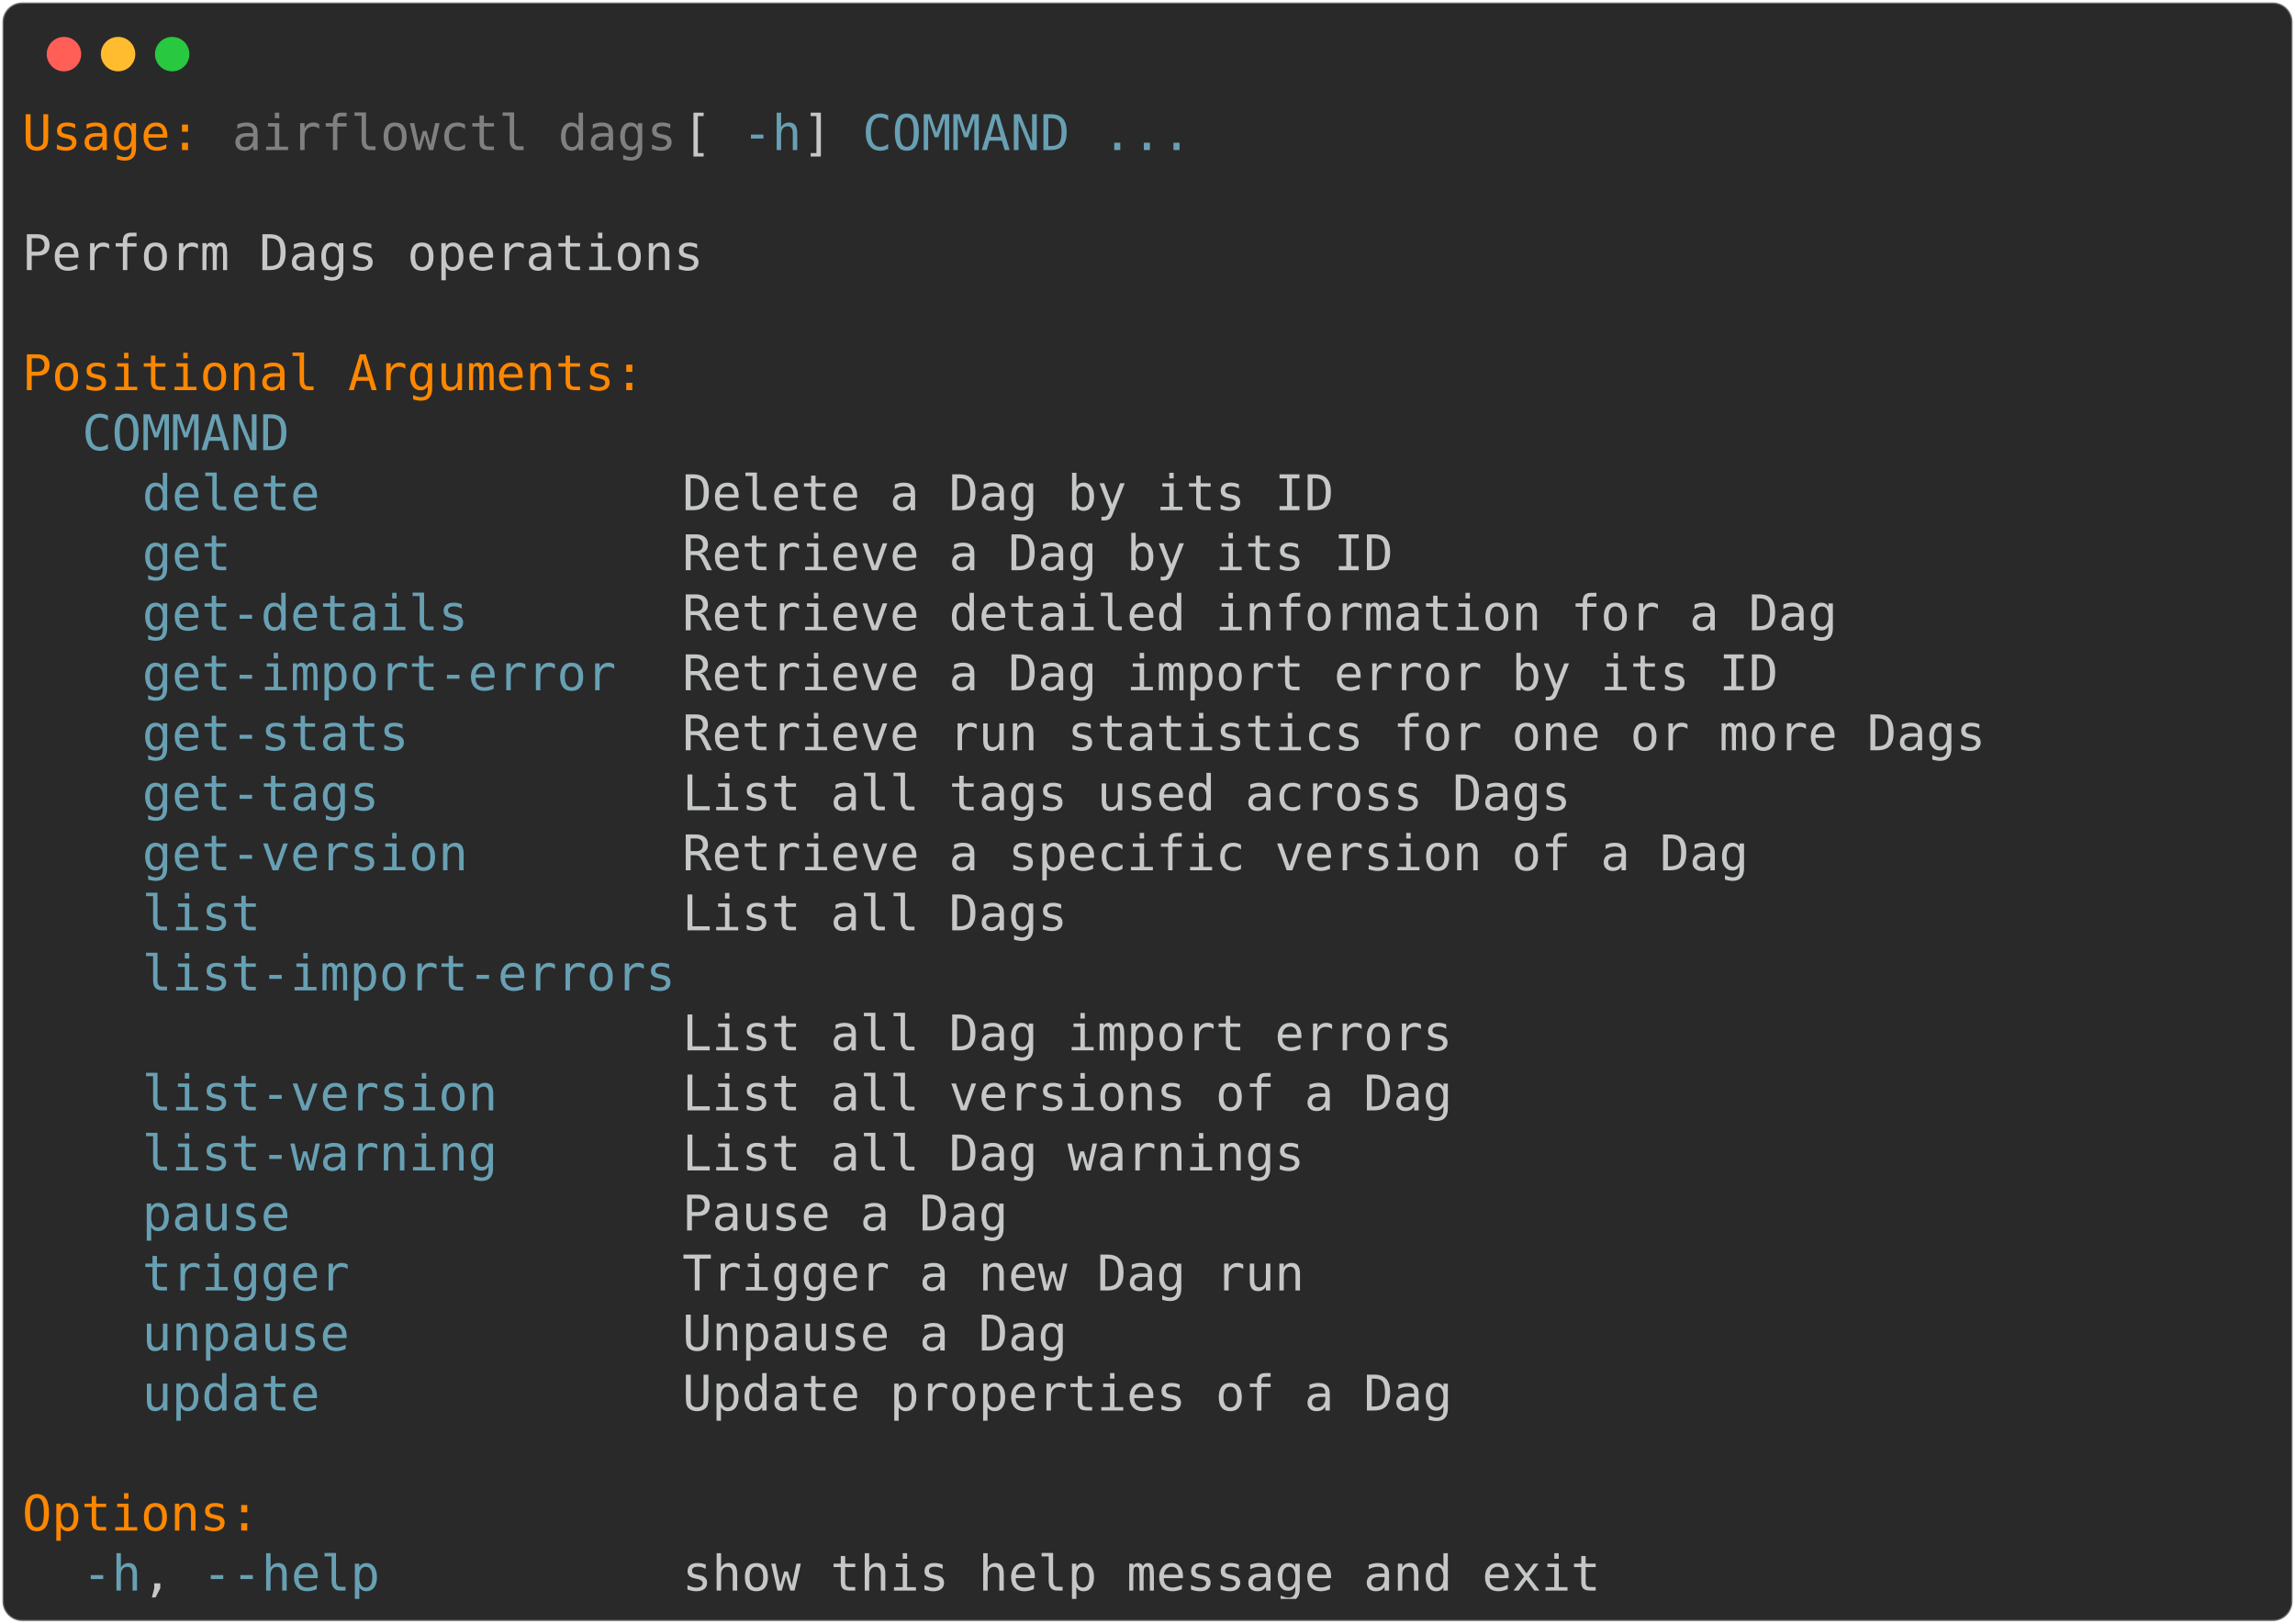
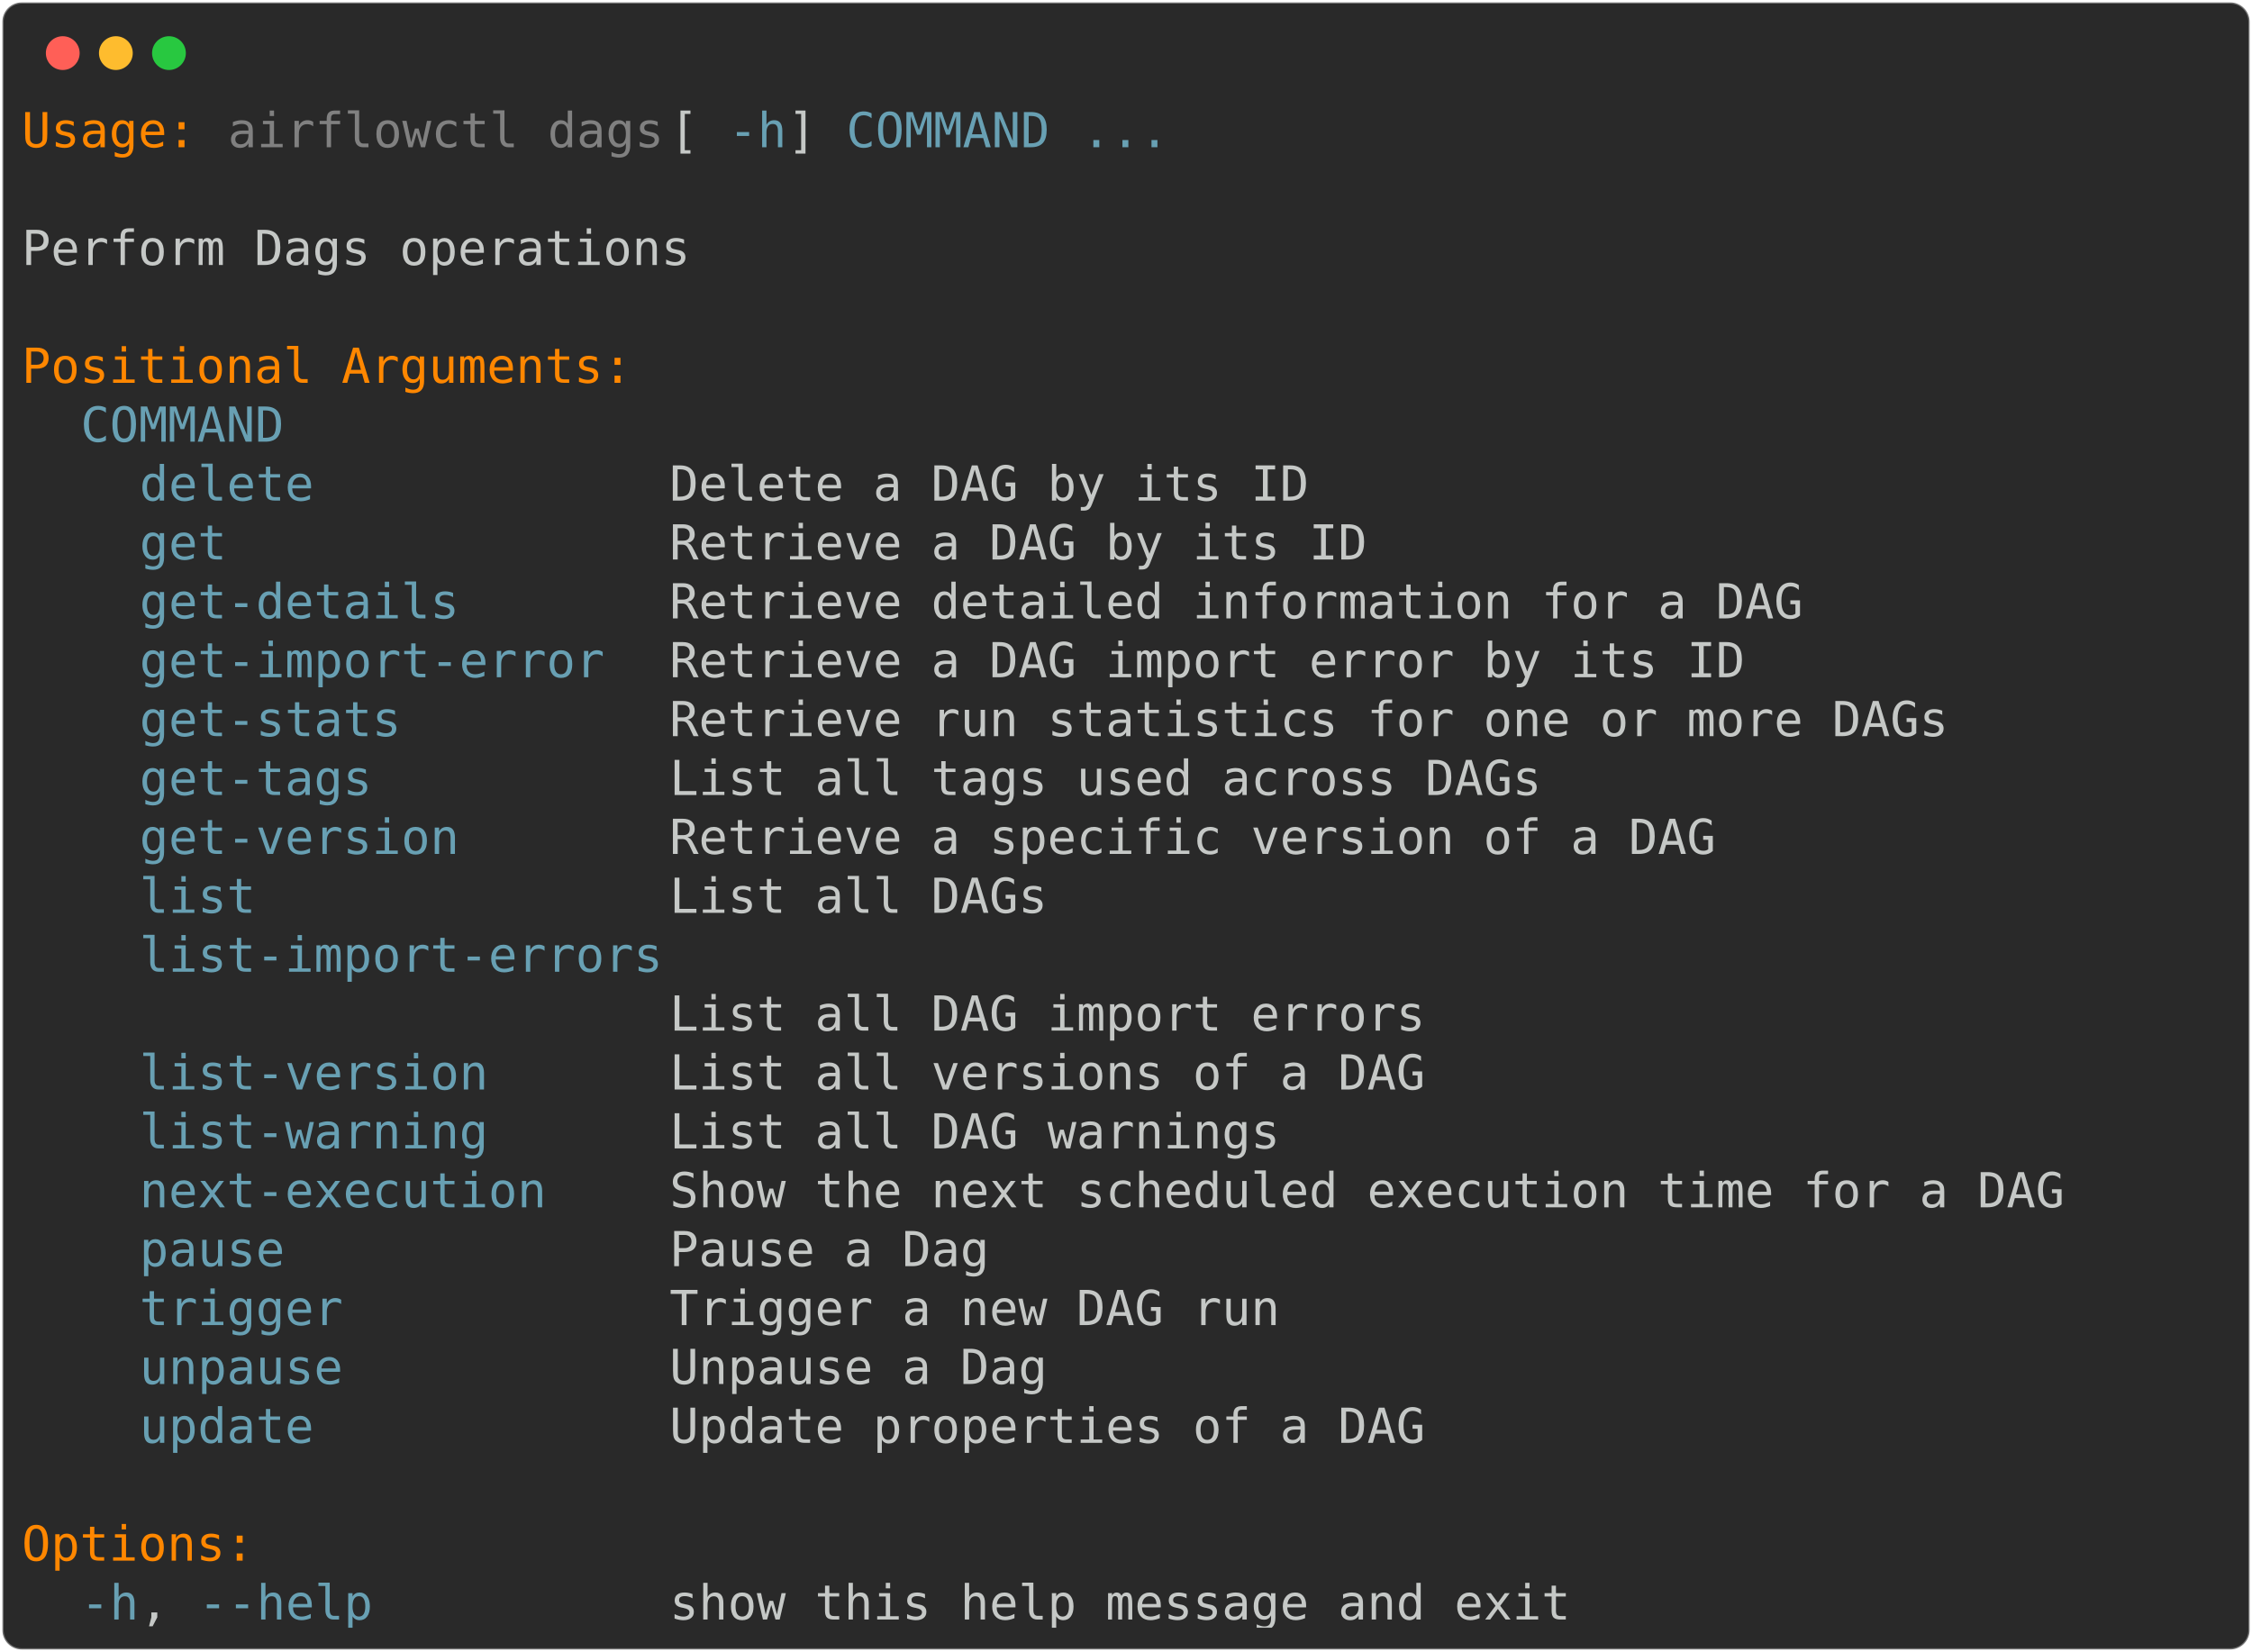
- <svg xmlns="http://www.w3.org/2000/svg" class="rich-terminal" viewBox="0 0 933 660.0">
+ <svg xmlns="http://www.w3.org/2000/svg" class="rich-terminal" viewBox="0 0 933 684.4">
  <style>

    @font-face {
        font-family: "Fira Code";
        src: local("FiraCode-Regular"),
                url("https://cdnjs.cloudflare.com/ajax/libs/firacode/6.2.0/woff2/FiraCode-Regular.woff2") format("woff2"),
                url("https://cdnjs.cloudflare.com/ajax/libs/firacode/6.2.0/woff/FiraCode-Regular.woff") format("woff");
        font-style: normal;
        font-weight: 400;
    }
    @font-face {
        font-family: "Fira Code";
        src: local("FiraCode-Bold"),
                url("https://cdnjs.cloudflare.com/ajax/libs/firacode/6.2.0/woff2/FiraCode-Bold.woff2") format("woff2"),
                url("https://cdnjs.cloudflare.com/ajax/libs/firacode/6.2.0/woff/FiraCode-Bold.woff") format("woff");
        font-style: bold;
        font-weight: 700;
    }

-     .terminal-3628713872-matrix {
+     .terminal-3072201989-matrix {
        font-family: Fira Code, monospace;
        font-size: 20px;
        line-height: 24.4px;
        font-variant-east-asian: full-width;
    }

-     .terminal-3628713872-title {
+     .terminal-3072201989-title {
        font-size: 18px;
        font-weight: bold;
        font-family: arial;
    }

-     .terminal-3628713872-r1 { fill: #ff8700 }
- .terminal-3628713872-r2 { fill: #c5c8c6 }
- .terminal-3628713872-r3 { fill: #808080 }
- .terminal-3628713872-r4 { fill: #68a0b3 }
+     .terminal-3072201989-r1 { fill: #ff8700 }
+ .terminal-3072201989-r2 { fill: #c5c8c6 }
+ .terminal-3072201989-r3 { fill: #808080 }
+ .terminal-3072201989-r4 { fill: #68a0b3 }
    </style>
  <defs>
-     <clipPath id="terminal-3628713872-clip-terminal">
-       <rect x="0" y="0" width="914.0" height="609.0" />
-     </clipPath>
-     <clipPath id="terminal-3628713872-line-0">
+     <clipPath id="terminal-3072201989-clip-terminal">
+       <rect x="0" y="0" width="914.0" height="633.4" />
+     </clipPath>
+     <clipPath id="terminal-3072201989-line-0">
      <rect x="0" y="1.5" width="915" height="24.65" />
    </clipPath>
-     <clipPath id="terminal-3628713872-line-1">
+     <clipPath id="terminal-3072201989-line-1">
      <rect x="0" y="25.9" width="915" height="24.65" />
    </clipPath>
-     <clipPath id="terminal-3628713872-line-2">
+     <clipPath id="terminal-3072201989-line-2">
      <rect x="0" y="50.3" width="915" height="24.65" />
    </clipPath>
-     <clipPath id="terminal-3628713872-line-3">
+     <clipPath id="terminal-3072201989-line-3">
      <rect x="0" y="74.7" width="915" height="24.65" />
    </clipPath>
-     <clipPath id="terminal-3628713872-line-4">
+     <clipPath id="terminal-3072201989-line-4">
      <rect x="0" y="99.1" width="915" height="24.65" />
    </clipPath>
-     <clipPath id="terminal-3628713872-line-5">
+     <clipPath id="terminal-3072201989-line-5">
      <rect x="0" y="123.5" width="915" height="24.65" />
    </clipPath>
-     <clipPath id="terminal-3628713872-line-6">
+     <clipPath id="terminal-3072201989-line-6">
      <rect x="0" y="147.9" width="915" height="24.65" />
    </clipPath>
-     <clipPath id="terminal-3628713872-line-7">
+     <clipPath id="terminal-3072201989-line-7">
      <rect x="0" y="172.3" width="915" height="24.65" />
    </clipPath>
-     <clipPath id="terminal-3628713872-line-8">
+     <clipPath id="terminal-3072201989-line-8">
      <rect x="0" y="196.7" width="915" height="24.65" />
    </clipPath>
-     <clipPath id="terminal-3628713872-line-9">
+     <clipPath id="terminal-3072201989-line-9">
      <rect x="0" y="221.1" width="915" height="24.65" />
    </clipPath>
-     <clipPath id="terminal-3628713872-line-10">
+     <clipPath id="terminal-3072201989-line-10">
      <rect x="0" y="245.5" width="915" height="24.65" />
    </clipPath>
-     <clipPath id="terminal-3628713872-line-11">
+     <clipPath id="terminal-3072201989-line-11">
      <rect x="0" y="269.9" width="915" height="24.65" />
    </clipPath>
-     <clipPath id="terminal-3628713872-line-12">
+     <clipPath id="terminal-3072201989-line-12">
      <rect x="0" y="294.3" width="915" height="24.65" />
    </clipPath>
-     <clipPath id="terminal-3628713872-line-13">
+     <clipPath id="terminal-3072201989-line-13">
      <rect x="0" y="318.7" width="915" height="24.65" />
    </clipPath>
-     <clipPath id="terminal-3628713872-line-14">
+     <clipPath id="terminal-3072201989-line-14">
      <rect x="0" y="343.1" width="915" height="24.65" />
    </clipPath>
-     <clipPath id="terminal-3628713872-line-15">
+     <clipPath id="terminal-3072201989-line-15">
      <rect x="0" y="367.5" width="915" height="24.65" />
    </clipPath>
-     <clipPath id="terminal-3628713872-line-16">
+     <clipPath id="terminal-3072201989-line-16">
      <rect x="0" y="391.9" width="915" height="24.65" />
    </clipPath>
-     <clipPath id="terminal-3628713872-line-17">
+     <clipPath id="terminal-3072201989-line-17">
      <rect x="0" y="416.3" width="915" height="24.65" />
    </clipPath>
-     <clipPath id="terminal-3628713872-line-18">
+     <clipPath id="terminal-3072201989-line-18">
      <rect x="0" y="440.7" width="915" height="24.65" />
    </clipPath>
-     <clipPath id="terminal-3628713872-line-19">
+     <clipPath id="terminal-3072201989-line-19">
      <rect x="0" y="465.1" width="915" height="24.65" />
    </clipPath>
-     <clipPath id="terminal-3628713872-line-20">
+     <clipPath id="terminal-3072201989-line-20">
      <rect x="0" y="489.5" width="915" height="24.65" />
    </clipPath>
-     <clipPath id="terminal-3628713872-line-21">
+     <clipPath id="terminal-3072201989-line-21">
      <rect x="0" y="513.9" width="915" height="24.65" />
    </clipPath>
-     <clipPath id="terminal-3628713872-line-22">
+     <clipPath id="terminal-3072201989-line-22">
      <rect x="0" y="538.3" width="915" height="24.65" />
    </clipPath>
-     <clipPath id="terminal-3628713872-line-23">
+     <clipPath id="terminal-3072201989-line-23">
      <rect x="0" y="562.7" width="915" height="24.65" />
    </clipPath>
+     <clipPath id="terminal-3072201989-line-24">
+       <rect x="0" y="587.1" width="915" height="24.65" />
+     </clipPath>
  </defs>
-   <rect fill="#292929" stroke="rgba(255,255,255,0.35)" stroke-width="1" x="1" y="1" width="931" height="658" rx="8" />
+   <rect fill="#292929" stroke="rgba(255,255,255,0.35)" stroke-width="1" x="1" y="1" width="931" height="682.4" rx="8" />
  <g transform="translate(26,22)">
    <circle cx="0" cy="0" r="7" fill="#ff5f57" />
    <circle cx="22" cy="0" r="7" fill="#febc2e" />
    <circle cx="44" cy="0" r="7" fill="#28c840" />
  </g>
-   <g transform="translate(9, 41)" clip-path="url(#terminal-3628713872-clip-terminal)">
-     <g class="terminal-3628713872-matrix">
-       <text class="terminal-3628713872-r1" x="0" y="20" textLength="73.2" clip-path="url(#terminal-3628713872-line-0)">Usage:</text>
-       <text class="terminal-3628713872-r3" x="85.4" y="20" textLength="183" clip-path="url(#terminal-3628713872-line-0)">airflowctl dags</text>
-       <text class="terminal-3628713872-r2" x="268.4" y="20" textLength="24.4" clip-path="url(#terminal-3628713872-line-0)"> [</text>
-       <text class="terminal-3628713872-r4" x="292.8" y="20" textLength="24.4" clip-path="url(#terminal-3628713872-line-0)">-h</text>
-       <text class="terminal-3628713872-r2" x="317.2" y="20" textLength="24.4" clip-path="url(#terminal-3628713872-line-0)">] </text>
-       <text class="terminal-3628713872-r4" x="341.6" y="20" textLength="85.4" clip-path="url(#terminal-3628713872-line-0)">COMMAND</text>
-       <text class="terminal-3628713872-r4" x="439.2" y="20" textLength="36.6" clip-path="url(#terminal-3628713872-line-0)">...</text>
-       <text class="terminal-3628713872-r2" x="915" y="20" textLength="12.2" clip-path="url(#terminal-3628713872-line-0)">
- </text>
-       <text class="terminal-3628713872-r2" x="915" y="44.4" textLength="12.2" clip-path="url(#terminal-3628713872-line-1)">
- </text>
-       <text class="terminal-3628713872-r2" x="0" y="68.8" textLength="280.6" clip-path="url(#terminal-3628713872-line-2)">Perform Dags operations</text>
-       <text class="terminal-3628713872-r2" x="915" y="68.8" textLength="12.2" clip-path="url(#terminal-3628713872-line-2)">
- </text>
-       <text class="terminal-3628713872-r2" x="915" y="93.2" textLength="12.2" clip-path="url(#terminal-3628713872-line-3)">
- </text>
-       <text class="terminal-3628713872-r1" x="0" y="117.6" textLength="256.2" clip-path="url(#terminal-3628713872-line-4)">Positional Arguments:</text>
-       <text class="terminal-3628713872-r2" x="915" y="117.6" textLength="12.2" clip-path="url(#terminal-3628713872-line-4)">
- </text>
-       <text class="terminal-3628713872-r4" x="24.4" y="142" textLength="85.4" clip-path="url(#terminal-3628713872-line-5)">COMMAND</text>
-       <text class="terminal-3628713872-r2" x="915" y="142" textLength="12.2" clip-path="url(#terminal-3628713872-line-5)">
- </text>
-       <text class="terminal-3628713872-r4" x="48.8" y="166.4" textLength="73.2" clip-path="url(#terminal-3628713872-line-6)">delete</text>
-       <text class="terminal-3628713872-r2" x="268.4" y="166.4" textLength="268.4" clip-path="url(#terminal-3628713872-line-6)">Delete a Dag by its ID</text>
-       <text class="terminal-3628713872-r2" x="915" y="166.4" textLength="12.2" clip-path="url(#terminal-3628713872-line-6)">
- </text>
-       <text class="terminal-3628713872-r4" x="48.8" y="190.8" textLength="36.6" clip-path="url(#terminal-3628713872-line-7)">get</text>
-       <text class="terminal-3628713872-r2" x="268.4" y="190.8" textLength="292.8" clip-path="url(#terminal-3628713872-line-7)">Retrieve a Dag by its ID</text>
-       <text class="terminal-3628713872-r2" x="915" y="190.8" textLength="12.2" clip-path="url(#terminal-3628713872-line-7)">
- </text>
-       <text class="terminal-3628713872-r4" x="48.8" y="215.2" textLength="134.2" clip-path="url(#terminal-3628713872-line-8)">get-details</text>
-       <text class="terminal-3628713872-r2" x="268.4" y="215.2" textLength="475.8" clip-path="url(#terminal-3628713872-line-8)">Retrieve detailed information for a Dag</text>
-       <text class="terminal-3628713872-r2" x="915" y="215.2" textLength="12.2" clip-path="url(#terminal-3628713872-line-8)">
- </text>
-       <text class="terminal-3628713872-r4" x="48.8" y="239.6" textLength="195.2" clip-path="url(#terminal-3628713872-line-9)">get-import-error</text>
-       <text class="terminal-3628713872-r2" x="268.4" y="239.6" textLength="451.4" clip-path="url(#terminal-3628713872-line-9)">Retrieve a Dag import error by its ID</text>
-       <text class="terminal-3628713872-r2" x="915" y="239.6" textLength="12.2" clip-path="url(#terminal-3628713872-line-9)">
- </text>
-       <text class="terminal-3628713872-r4" x="48.8" y="264" textLength="109.8" clip-path="url(#terminal-3628713872-line-10)">get-stats</text>
-       <text class="terminal-3628713872-r2" x="268.4" y="264" textLength="536.8" clip-path="url(#terminal-3628713872-line-10)">Retrieve run statistics for one or more Dags</text>
-       <text class="terminal-3628713872-r2" x="915" y="264" textLength="12.2" clip-path="url(#terminal-3628713872-line-10)">
- </text>
-       <text class="terminal-3628713872-r4" x="48.8" y="288.4" textLength="97.6" clip-path="url(#terminal-3628713872-line-11)">get-tags</text>
-       <text class="terminal-3628713872-r2" x="268.4" y="288.4" textLength="366" clip-path="url(#terminal-3628713872-line-11)">List all tags used across Dags</text>
-       <text class="terminal-3628713872-r2" x="915" y="288.4" textLength="12.2" clip-path="url(#terminal-3628713872-line-11)">
- </text>
-       <text class="terminal-3628713872-r4" x="48.8" y="312.8" textLength="134.2" clip-path="url(#terminal-3628713872-line-12)">get-version</text>
-       <text class="terminal-3628713872-r2" x="268.4" y="312.8" textLength="439.2" clip-path="url(#terminal-3628713872-line-12)">Retrieve a specific version of a Dag</text>
-       <text class="terminal-3628713872-r2" x="915" y="312.8" textLength="12.2" clip-path="url(#terminal-3628713872-line-12)">
- </text>
-       <text class="terminal-3628713872-r4" x="48.8" y="337.2" textLength="48.8" clip-path="url(#terminal-3628713872-line-13)">list</text>
-       <text class="terminal-3628713872-r2" x="268.4" y="337.2" textLength="158.6" clip-path="url(#terminal-3628713872-line-13)">List all Dags</text>
-       <text class="terminal-3628713872-r2" x="915" y="337.2" textLength="12.2" clip-path="url(#terminal-3628713872-line-13)">
- </text>
-       <text class="terminal-3628713872-r4" x="48.8" y="361.6" textLength="219.6" clip-path="url(#terminal-3628713872-line-14)">list-import-errors</text>
-       <text class="terminal-3628713872-r2" x="915" y="361.6" textLength="12.2" clip-path="url(#terminal-3628713872-line-14)">
- </text>
-       <text class="terminal-3628713872-r2" x="268.4" y="386" textLength="317.2" clip-path="url(#terminal-3628713872-line-15)">List all Dag import errors</text>
-       <text class="terminal-3628713872-r2" x="915" y="386" textLength="12.2" clip-path="url(#terminal-3628713872-line-15)">
- </text>
-       <text class="terminal-3628713872-r4" x="48.8" y="410.4" textLength="146.4" clip-path="url(#terminal-3628713872-line-16)">list-version</text>
-       <text class="terminal-3628713872-r2" x="268.4" y="410.4" textLength="317.2" clip-path="url(#terminal-3628713872-line-16)">List all versions of a Dag</text>
-       <text class="terminal-3628713872-r2" x="915" y="410.4" textLength="12.2" clip-path="url(#terminal-3628713872-line-16)">
- </text>
-       <text class="terminal-3628713872-r4" x="48.8" y="434.8" textLength="146.4" clip-path="url(#terminal-3628713872-line-17)">list-warning</text>
-       <text class="terminal-3628713872-r2" x="268.4" y="434.8" textLength="256.2" clip-path="url(#terminal-3628713872-line-17)">List all Dag warnings</text>
-       <text class="terminal-3628713872-r2" x="915" y="434.8" textLength="12.2" clip-path="url(#terminal-3628713872-line-17)">
- </text>
-       <text class="terminal-3628713872-r4" x="48.8" y="459.2" textLength="61" clip-path="url(#terminal-3628713872-line-18)">pause</text>
-       <text class="terminal-3628713872-r2" x="268.4" y="459.2" textLength="134.2" clip-path="url(#terminal-3628713872-line-18)">Pause a Dag</text>
-       <text class="terminal-3628713872-r2" x="915" y="459.2" textLength="12.2" clip-path="url(#terminal-3628713872-line-18)">
- </text>
-       <text class="terminal-3628713872-r4" x="48.8" y="483.6" textLength="85.4" clip-path="url(#terminal-3628713872-line-19)">trigger</text>
-       <text class="terminal-3628713872-r2" x="268.4" y="483.6" textLength="256.2" clip-path="url(#terminal-3628713872-line-19)">Trigger a new Dag run</text>
-       <text class="terminal-3628713872-r2" x="915" y="483.6" textLength="12.2" clip-path="url(#terminal-3628713872-line-19)">
- </text>
-       <text class="terminal-3628713872-r4" x="48.8" y="508" textLength="85.4" clip-path="url(#terminal-3628713872-line-20)">unpause</text>
-       <text class="terminal-3628713872-r2" x="268.4" y="508" textLength="158.6" clip-path="url(#terminal-3628713872-line-20)">Unpause a Dag</text>
-       <text class="terminal-3628713872-r2" x="915" y="508" textLength="12.2" clip-path="url(#terminal-3628713872-line-20)">
- </text>
-       <text class="terminal-3628713872-r4" x="48.8" y="532.4" textLength="73.2" clip-path="url(#terminal-3628713872-line-21)">update</text>
-       <text class="terminal-3628713872-r2" x="268.4" y="532.4" textLength="317.2" clip-path="url(#terminal-3628713872-line-21)">Update properties of a Dag</text>
-       <text class="terminal-3628713872-r2" x="915" y="532.4" textLength="12.2" clip-path="url(#terminal-3628713872-line-21)">
- </text>
-       <text class="terminal-3628713872-r2" x="915" y="556.8" textLength="12.2" clip-path="url(#terminal-3628713872-line-22)">
- </text>
-       <text class="terminal-3628713872-r1" x="0" y="581.2" textLength="97.6" clip-path="url(#terminal-3628713872-line-23)">Options:</text>
-       <text class="terminal-3628713872-r2" x="915" y="581.2" textLength="12.2" clip-path="url(#terminal-3628713872-line-23)">
- </text>
-       <text class="terminal-3628713872-r4" x="24.4" y="605.6" textLength="24.4" clip-path="url(#terminal-3628713872-line-24)">-h</text>
-       <text class="terminal-3628713872-r2" x="48.8" y="605.6" textLength="24.4" clip-path="url(#terminal-3628713872-line-24)">, </text>
-       <text class="terminal-3628713872-r4" x="73.2" y="605.6" textLength="73.2" clip-path="url(#terminal-3628713872-line-24)">--help</text>
-       <text class="terminal-3628713872-r2" x="268.4" y="605.6" textLength="378.2" clip-path="url(#terminal-3628713872-line-24)">show this help message and exit</text>
-       <text class="terminal-3628713872-r2" x="915" y="605.6" textLength="12.2" clip-path="url(#terminal-3628713872-line-24)">
+   <g transform="translate(9, 41)" clip-path="url(#terminal-3072201989-clip-terminal)">
+     <g class="terminal-3072201989-matrix">
+       <text class="terminal-3072201989-r1" x="0" y="20" textLength="73.2" clip-path="url(#terminal-3072201989-line-0)">Usage:</text>
+       <text class="terminal-3072201989-r3" x="85.4" y="20" textLength="183" clip-path="url(#terminal-3072201989-line-0)">airflowctl dags</text>
+       <text class="terminal-3072201989-r2" x="268.4" y="20" textLength="24.4" clip-path="url(#terminal-3072201989-line-0)"> [</text>
+       <text class="terminal-3072201989-r4" x="292.8" y="20" textLength="24.4" clip-path="url(#terminal-3072201989-line-0)">-h</text>
+       <text class="terminal-3072201989-r2" x="317.2" y="20" textLength="24.4" clip-path="url(#terminal-3072201989-line-0)">] </text>
+       <text class="terminal-3072201989-r4" x="341.6" y="20" textLength="85.4" clip-path="url(#terminal-3072201989-line-0)">COMMAND</text>
+       <text class="terminal-3072201989-r4" x="439.2" y="20" textLength="36.6" clip-path="url(#terminal-3072201989-line-0)">...</text>
+       <text class="terminal-3072201989-r2" x="915" y="20" textLength="12.2" clip-path="url(#terminal-3072201989-line-0)">
+ </text>
+       <text class="terminal-3072201989-r2" x="915" y="44.4" textLength="12.2" clip-path="url(#terminal-3072201989-line-1)">
+ </text>
+       <text class="terminal-3072201989-r2" x="0" y="68.8" textLength="280.6" clip-path="url(#terminal-3072201989-line-2)">Perform Dags operations</text>
+       <text class="terminal-3072201989-r2" x="915" y="68.8" textLength="12.2" clip-path="url(#terminal-3072201989-line-2)">
+ </text>
+       <text class="terminal-3072201989-r2" x="915" y="93.2" textLength="12.2" clip-path="url(#terminal-3072201989-line-3)">
+ </text>
+       <text class="terminal-3072201989-r1" x="0" y="117.6" textLength="256.2" clip-path="url(#terminal-3072201989-line-4)">Positional Arguments:</text>
+       <text class="terminal-3072201989-r2" x="915" y="117.6" textLength="12.2" clip-path="url(#terminal-3072201989-line-4)">
+ </text>
+       <text class="terminal-3072201989-r4" x="24.4" y="142" textLength="85.4" clip-path="url(#terminal-3072201989-line-5)">COMMAND</text>
+       <text class="terminal-3072201989-r2" x="915" y="142" textLength="12.2" clip-path="url(#terminal-3072201989-line-5)">
+ </text>
+       <text class="terminal-3072201989-r4" x="48.8" y="166.4" textLength="73.2" clip-path="url(#terminal-3072201989-line-6)">delete</text>
+       <text class="terminal-3072201989-r2" x="268.4" y="166.4" textLength="268.4" clip-path="url(#terminal-3072201989-line-6)">Delete a DAG by its ID</text>
+       <text class="terminal-3072201989-r2" x="915" y="166.4" textLength="12.2" clip-path="url(#terminal-3072201989-line-6)">
+ </text>
+       <text class="terminal-3072201989-r4" x="48.8" y="190.8" textLength="36.6" clip-path="url(#terminal-3072201989-line-7)">get</text>
+       <text class="terminal-3072201989-r2" x="268.4" y="190.8" textLength="292.8" clip-path="url(#terminal-3072201989-line-7)">Retrieve a DAG by its ID</text>
+       <text class="terminal-3072201989-r2" x="915" y="190.8" textLength="12.2" clip-path="url(#terminal-3072201989-line-7)">
+ </text>
+       <text class="terminal-3072201989-r4" x="48.8" y="215.2" textLength="134.2" clip-path="url(#terminal-3072201989-line-8)">get-details</text>
+       <text class="terminal-3072201989-r2" x="268.4" y="215.2" textLength="475.8" clip-path="url(#terminal-3072201989-line-8)">Retrieve detailed information for a DAG</text>
+       <text class="terminal-3072201989-r2" x="915" y="215.2" textLength="12.2" clip-path="url(#terminal-3072201989-line-8)">
+ </text>
+       <text class="terminal-3072201989-r4" x="48.8" y="239.6" textLength="195.2" clip-path="url(#terminal-3072201989-line-9)">get-import-error</text>
+       <text class="terminal-3072201989-r2" x="268.4" y="239.6" textLength="451.4" clip-path="url(#terminal-3072201989-line-9)">Retrieve a DAG import error by its ID</text>
+       <text class="terminal-3072201989-r2" x="915" y="239.6" textLength="12.2" clip-path="url(#terminal-3072201989-line-9)">
+ </text>
+       <text class="terminal-3072201989-r4" x="48.8" y="264" textLength="109.8" clip-path="url(#terminal-3072201989-line-10)">get-stats</text>
+       <text class="terminal-3072201989-r2" x="268.4" y="264" textLength="536.8" clip-path="url(#terminal-3072201989-line-10)">Retrieve run statistics for one or more DAGs</text>
+       <text class="terminal-3072201989-r2" x="915" y="264" textLength="12.2" clip-path="url(#terminal-3072201989-line-10)">
+ </text>
+       <text class="terminal-3072201989-r4" x="48.8" y="288.4" textLength="97.6" clip-path="url(#terminal-3072201989-line-11)">get-tags</text>
+       <text class="terminal-3072201989-r2" x="268.4" y="288.4" textLength="366" clip-path="url(#terminal-3072201989-line-11)">List all tags used across DAGs</text>
+       <text class="terminal-3072201989-r2" x="915" y="288.4" textLength="12.2" clip-path="url(#terminal-3072201989-line-11)">
+ </text>
+       <text class="terminal-3072201989-r4" x="48.8" y="312.8" textLength="134.2" clip-path="url(#terminal-3072201989-line-12)">get-version</text>
+       <text class="terminal-3072201989-r2" x="268.4" y="312.8" textLength="439.2" clip-path="url(#terminal-3072201989-line-12)">Retrieve a specific version of a DAG</text>
+       <text class="terminal-3072201989-r2" x="915" y="312.8" textLength="12.2" clip-path="url(#terminal-3072201989-line-12)">
+ </text>
+       <text class="terminal-3072201989-r4" x="48.8" y="337.2" textLength="48.8" clip-path="url(#terminal-3072201989-line-13)">list</text>
+       <text class="terminal-3072201989-r2" x="268.4" y="337.2" textLength="158.6" clip-path="url(#terminal-3072201989-line-13)">List all DAGs</text>
+       <text class="terminal-3072201989-r2" x="915" y="337.2" textLength="12.2" clip-path="url(#terminal-3072201989-line-13)">
+ </text>
+       <text class="terminal-3072201989-r4" x="48.8" y="361.6" textLength="219.6" clip-path="url(#terminal-3072201989-line-14)">list-import-errors</text>
+       <text class="terminal-3072201989-r2" x="915" y="361.6" textLength="12.2" clip-path="url(#terminal-3072201989-line-14)">
+ </text>
+       <text class="terminal-3072201989-r2" x="268.4" y="386" textLength="317.2" clip-path="url(#terminal-3072201989-line-15)">List all DAG import errors</text>
+       <text class="terminal-3072201989-r2" x="915" y="386" textLength="12.2" clip-path="url(#terminal-3072201989-line-15)">
+ </text>
+       <text class="terminal-3072201989-r4" x="48.8" y="410.4" textLength="146.4" clip-path="url(#terminal-3072201989-line-16)">list-version</text>
+       <text class="terminal-3072201989-r2" x="268.4" y="410.4" textLength="317.2" clip-path="url(#terminal-3072201989-line-16)">List all versions of a DAG</text>
+       <text class="terminal-3072201989-r2" x="915" y="410.4" textLength="12.2" clip-path="url(#terminal-3072201989-line-16)">
+ </text>
+       <text class="terminal-3072201989-r4" x="48.8" y="434.8" textLength="146.4" clip-path="url(#terminal-3072201989-line-17)">list-warning</text>
+       <text class="terminal-3072201989-r2" x="268.4" y="434.8" textLength="256.2" clip-path="url(#terminal-3072201989-line-17)">List all DAG warnings</text>
+       <text class="terminal-3072201989-r2" x="915" y="434.8" textLength="12.2" clip-path="url(#terminal-3072201989-line-17)">
+ </text>
+       <text class="terminal-3072201989-r4" x="48.8" y="459.2" textLength="170.8" clip-path="url(#terminal-3072201989-line-18)">next-execution</text>
+       <text class="terminal-3072201989-r2" x="268.4" y="459.2" textLength="585.6" clip-path="url(#terminal-3072201989-line-18)">Show the next scheduled execution time for a DAG</text>
+       <text class="terminal-3072201989-r2" x="915" y="459.2" textLength="12.2" clip-path="url(#terminal-3072201989-line-18)">
+ </text>
+       <text class="terminal-3072201989-r4" x="48.8" y="483.6" textLength="61" clip-path="url(#terminal-3072201989-line-19)">pause</text>
+       <text class="terminal-3072201989-r2" x="268.4" y="483.6" textLength="134.2" clip-path="url(#terminal-3072201989-line-19)">Pause a Dag</text>
+       <text class="terminal-3072201989-r2" x="915" y="483.6" textLength="12.2" clip-path="url(#terminal-3072201989-line-19)">
+ </text>
+       <text class="terminal-3072201989-r4" x="48.8" y="508" textLength="85.4" clip-path="url(#terminal-3072201989-line-20)">trigger</text>
+       <text class="terminal-3072201989-r2" x="268.4" y="508" textLength="256.2" clip-path="url(#terminal-3072201989-line-20)">Trigger a new DAG run</text>
+       <text class="terminal-3072201989-r2" x="915" y="508" textLength="12.2" clip-path="url(#terminal-3072201989-line-20)">
+ </text>
+       <text class="terminal-3072201989-r4" x="48.8" y="532.4" textLength="85.4" clip-path="url(#terminal-3072201989-line-21)">unpause</text>
+       <text class="terminal-3072201989-r2" x="268.4" y="532.4" textLength="158.6" clip-path="url(#terminal-3072201989-line-21)">Unpause a Dag</text>
+       <text class="terminal-3072201989-r2" x="915" y="532.4" textLength="12.2" clip-path="url(#terminal-3072201989-line-21)">
+ </text>
+       <text class="terminal-3072201989-r4" x="48.8" y="556.8" textLength="73.2" clip-path="url(#terminal-3072201989-line-22)">update</text>
+       <text class="terminal-3072201989-r2" x="268.4" y="556.8" textLength="317.2" clip-path="url(#terminal-3072201989-line-22)">Update properties of a DAG</text>
+       <text class="terminal-3072201989-r2" x="915" y="556.8" textLength="12.2" clip-path="url(#terminal-3072201989-line-22)">
+ </text>
+       <text class="terminal-3072201989-r2" x="915" y="581.2" textLength="12.2" clip-path="url(#terminal-3072201989-line-23)">
+ </text>
+       <text class="terminal-3072201989-r1" x="0" y="605.6" textLength="97.6" clip-path="url(#terminal-3072201989-line-24)">Options:</text>
+       <text class="terminal-3072201989-r2" x="915" y="605.6" textLength="12.2" clip-path="url(#terminal-3072201989-line-24)">
+ </text>
+       <text class="terminal-3072201989-r4" x="24.4" y="630" textLength="24.4" clip-path="url(#terminal-3072201989-line-25)">-h</text>
+       <text class="terminal-3072201989-r2" x="48.8" y="630" textLength="24.4" clip-path="url(#terminal-3072201989-line-25)">, </text>
+       <text class="terminal-3072201989-r4" x="73.2" y="630" textLength="73.2" clip-path="url(#terminal-3072201989-line-25)">--help</text>
+       <text class="terminal-3072201989-r2" x="268.4" y="630" textLength="378.2" clip-path="url(#terminal-3072201989-line-25)">show this help message and exit</text>
+       <text class="terminal-3072201989-r2" x="915" y="630" textLength="12.2" clip-path="url(#terminal-3072201989-line-25)">
</text>
    </g>
  </g>
</svg>
